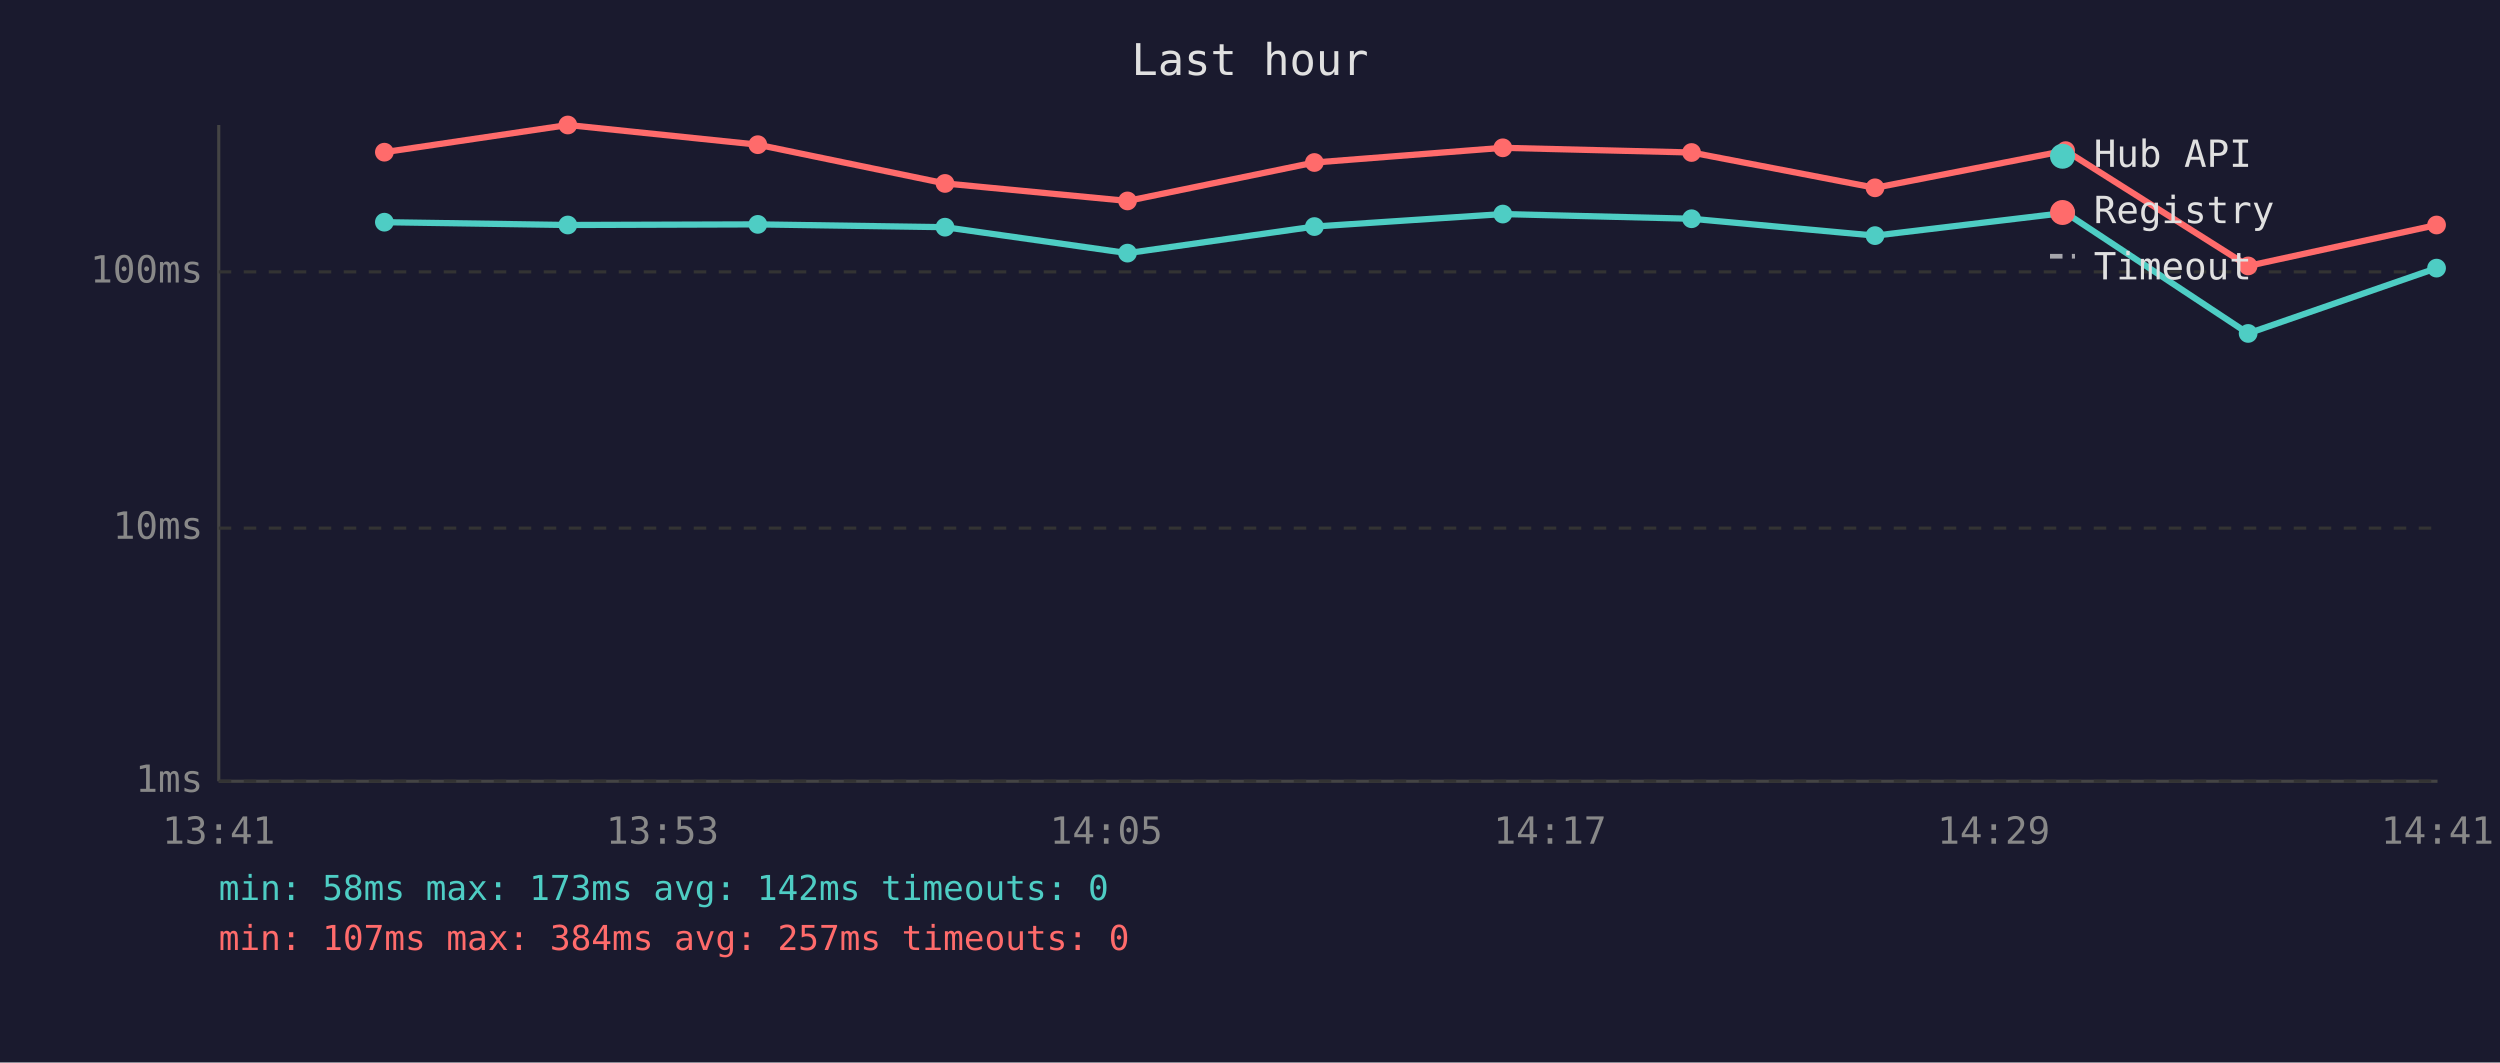
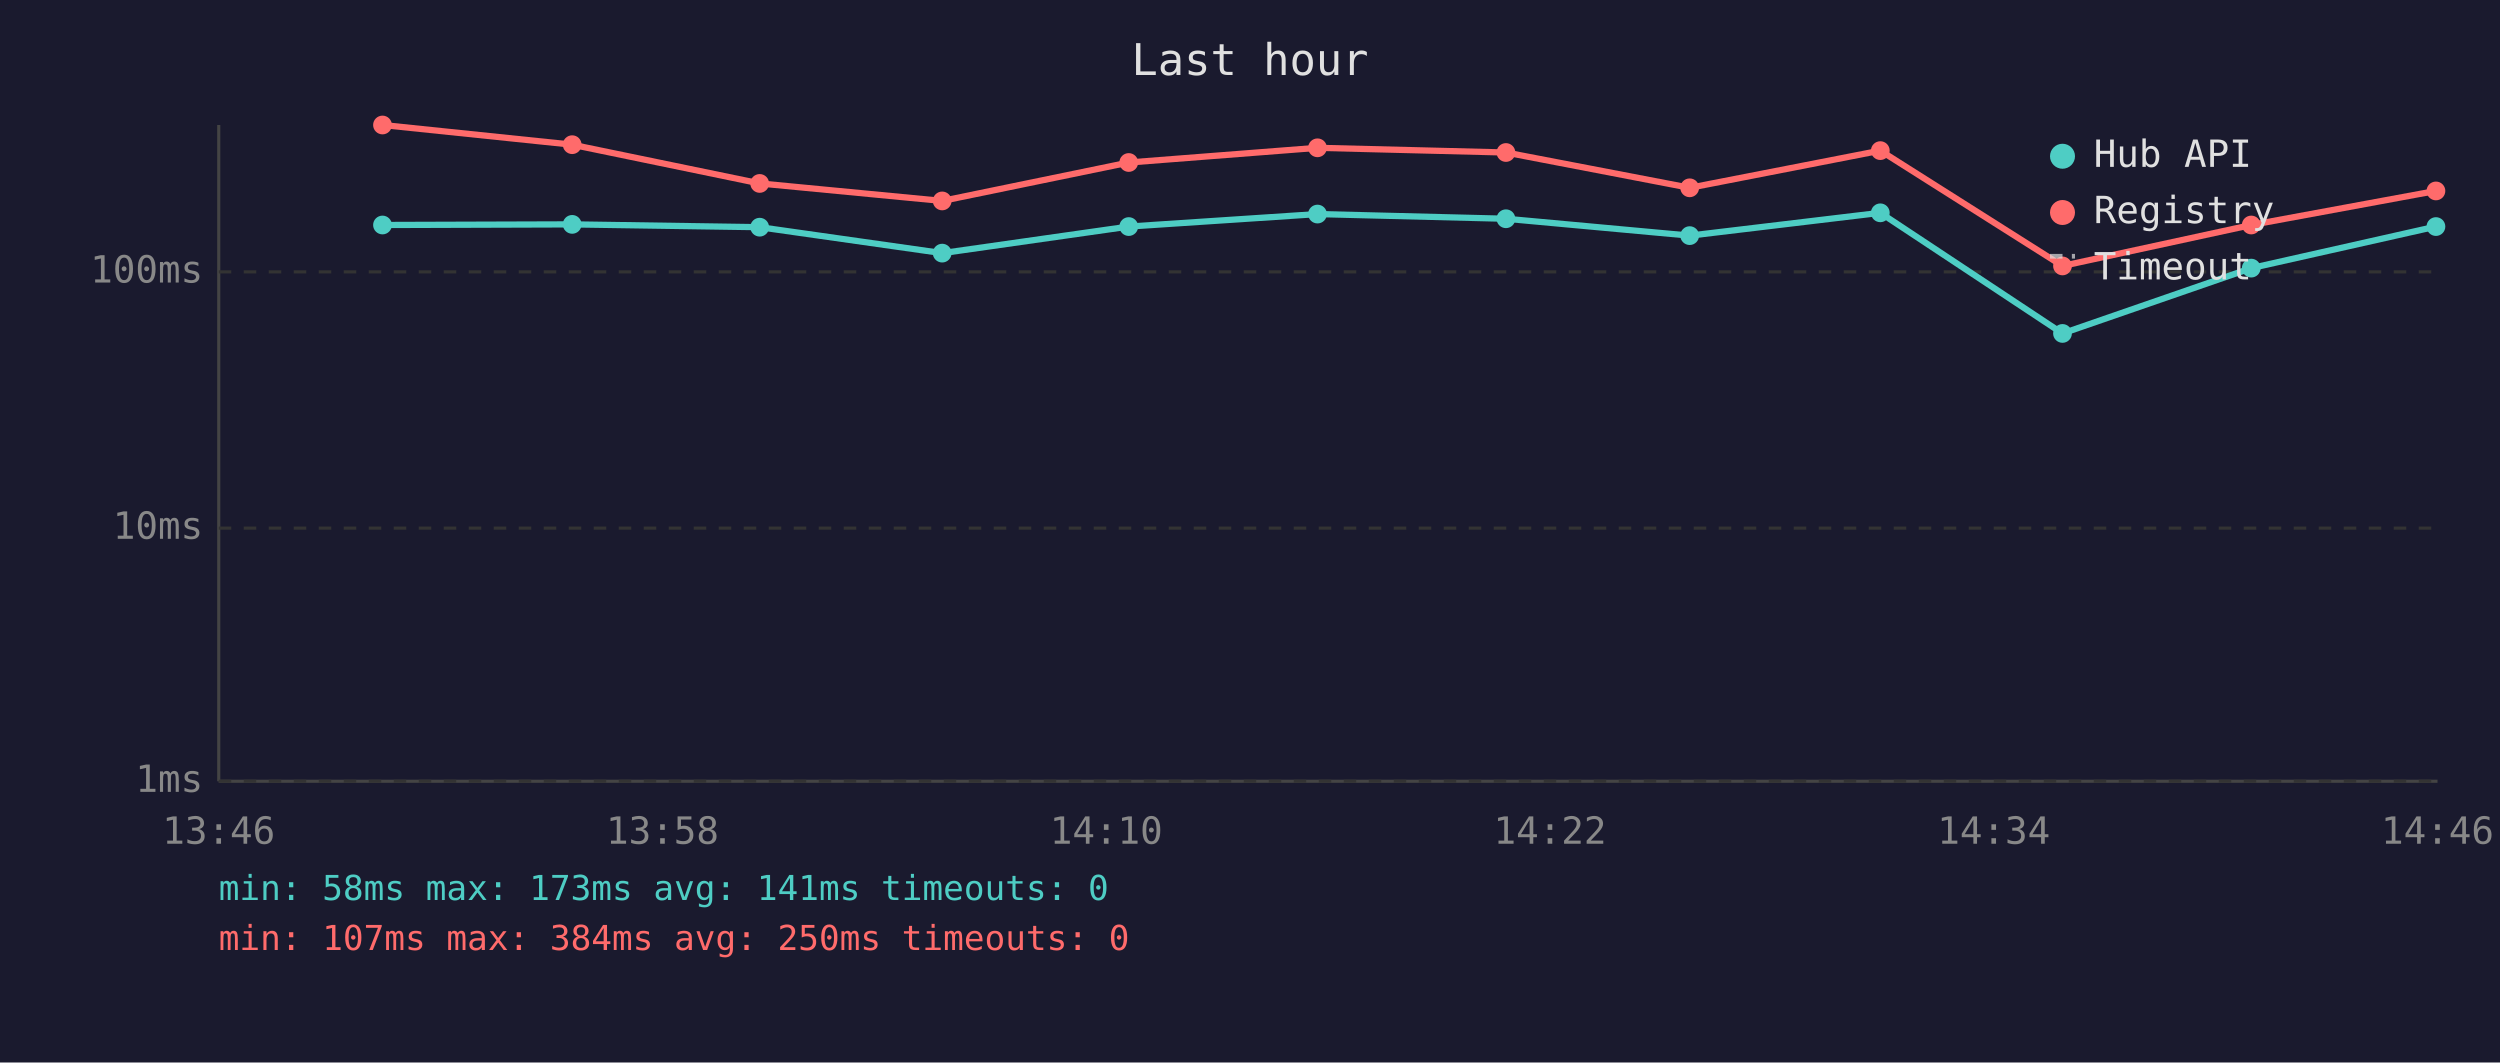
<svg xmlns="http://www.w3.org/2000/svg" viewBox="0 0 800 340" font-family="monospace" font-size="12">
  <rect width="800" height="340" fill="#1a1a2e" />
  <text x="400" y="24" fill="#e0e0e0" font-size="14" text-anchor="middle">Last hour</text>
  <line x1="70" y1="40" x2="70" y2="250" stroke="#444" stroke-width="1" />
  <line x1="70" y1="250" x2="780" y2="250" stroke="#444" stroke-width="1" />
  <line x1="70" y1="250" x2="780" y2="250" stroke="#333" stroke-width="1" stroke-dasharray="4" />
  <text x="65" y="250" fill="#888" text-anchor="end" dominant-baseline="middle">1ms</text>
  <line x1="70" y1="169" x2="780" y2="169" stroke="#333" stroke-width="1" stroke-dasharray="4" />
  <text x="65" y="169" fill="#888" text-anchor="end" dominant-baseline="middle">10ms</text>
  <line x1="70" y1="87" x2="780" y2="87" stroke="#333" stroke-width="1" stroke-dasharray="4" />
  <text x="65" y="87" fill="#888" text-anchor="end" dominant-baseline="middle">100ms</text>
-   <text x="70" y="270" fill="#888" text-anchor="middle">13:41</text>
-   <text x="212" y="270" fill="#888" text-anchor="middle">13:53</text>
-   <text x="354" y="270" fill="#888" text-anchor="middle">14:05</text>
-   <text x="496" y="270" fill="#888" text-anchor="middle">14:17</text>
-   <text x="638" y="270" fill="#888" text-anchor="middle">14:29</text>
-   <text x="780" y="270" fill="#888" text-anchor="middle">14:41</text>
-   <polyline points="123.0,71.1 181.7,72.0 242.5,71.8 302.4,72.7 360.8,81.0 420.6,72.5 480.9,68.5 541.3,70.0 600.0,75.4 661.0,68.1 719.4,106.7 779.7,85.8" fill="none" stroke="#4ecdc4" stroke-width="2" opacity="1" />
-   <circle cx="123.0" cy="71.1" r="3" fill="#4ecdc4" />
-   <circle cx="181.7" cy="72.0" r="3" fill="#4ecdc4" />
-   <circle cx="242.5" cy="71.8" r="3" fill="#4ecdc4" />
-   <circle cx="302.4" cy="72.7" r="3" fill="#4ecdc4" />
-   <circle cx="360.8" cy="81.0" r="3" fill="#4ecdc4" />
-   <circle cx="420.6" cy="72.5" r="3" fill="#4ecdc4" />
-   <circle cx="480.9" cy="68.5" r="3" fill="#4ecdc4" />
-   <circle cx="541.3" cy="70.0" r="3" fill="#4ecdc4" />
-   <circle cx="600.0" cy="75.4" r="3" fill="#4ecdc4" />
-   <circle cx="661.0" cy="68.1" r="3" fill="#4ecdc4" />
-   <circle cx="719.4" cy="106.7" r="3" fill="#4ecdc4" />
-   <circle cx="779.7" cy="85.8" r="3" fill="#4ecdc4" />
-   <polyline points="123.0,48.7 181.7,40.0 242.5,46.3 302.4,58.7 360.8,64.3 420.6,52.0 480.9,47.3 541.3,48.8 600.0,60.1 661.0,48.2 719.4,85.1 779.7,72.0" fill="none" stroke="#ff6b6b" stroke-width="2" opacity="1" />
-   <circle cx="123.0" cy="48.7" r="3" fill="#ff6b6b" />
-   <circle cx="181.7" cy="40.0" r="3" fill="#ff6b6b" />
-   <circle cx="242.5" cy="46.3" r="3" fill="#ff6b6b" />
-   <circle cx="302.4" cy="58.7" r="3" fill="#ff6b6b" />
-   <circle cx="360.8" cy="64.3" r="3" fill="#ff6b6b" />
-   <circle cx="420.6" cy="52.0" r="3" fill="#ff6b6b" />
-   <circle cx="480.9" cy="47.3" r="3" fill="#ff6b6b" />
-   <circle cx="541.3" cy="48.8" r="3" fill="#ff6b6b" />
-   <circle cx="600.0" cy="60.1" r="3" fill="#ff6b6b" />
-   <circle cx="661.0" cy="48.2" r="3" fill="#ff6b6b" />
-   <circle cx="719.4" cy="85.1" r="3" fill="#ff6b6b" />
-   <circle cx="779.7" cy="72.0" r="3" fill="#ff6b6b" />
+   <text x="70" y="270" fill="#888" text-anchor="middle">13:46</text>
+   <text x="212" y="270" fill="#888" text-anchor="middle">13:58</text>
+   <text x="354" y="270" fill="#888" text-anchor="middle">14:10</text>
+   <text x="496" y="270" fill="#888" text-anchor="middle">14:22</text>
+   <text x="638" y="270" fill="#888" text-anchor="middle">14:34</text>
+   <text x="780" y="270" fill="#888" text-anchor="middle">14:46</text>
+   <polyline points="122.4,72.0 183.1,71.8 243.1,72.7 301.5,81.0 361.2,72.5 421.6,68.5 481.9,70.0 540.7,75.4 601.7,68.1 660.0,106.7 720.4,85.8 779.5,72.5" fill="none" stroke="#4ecdc4" stroke-width="2" opacity="1" />
+   <circle cx="122.4" cy="72.0" r="3" fill="#4ecdc4" />
+   <circle cx="183.1" cy="71.8" r="3" fill="#4ecdc4" />
+   <circle cx="243.1" cy="72.7" r="3" fill="#4ecdc4" />
+   <circle cx="301.5" cy="81.0" r="3" fill="#4ecdc4" />
+   <circle cx="361.2" cy="72.5" r="3" fill="#4ecdc4" />
+   <circle cx="421.6" cy="68.5" r="3" fill="#4ecdc4" />
+   <circle cx="481.9" cy="70.0" r="3" fill="#4ecdc4" />
+   <circle cx="540.7" cy="75.4" r="3" fill="#4ecdc4" />
+   <circle cx="601.7" cy="68.1" r="3" fill="#4ecdc4" />
+   <circle cx="660.0" cy="106.7" r="3" fill="#4ecdc4" />
+   <circle cx="720.4" cy="85.8" r="3" fill="#4ecdc4" />
+   <circle cx="779.5" cy="72.5" r="3" fill="#4ecdc4" />
+   <polyline points="122.4,40.0 183.1,46.3 243.1,58.7 301.5,64.3 361.2,52.0 421.6,47.3 481.9,48.8 540.7,60.1 601.7,48.2 660.0,85.1 720.4,72.0 779.5,61.1" fill="none" stroke="#ff6b6b" stroke-width="2" opacity="1" />
+   <circle cx="122.4" cy="40.0" r="3" fill="#ff6b6b" />
+   <circle cx="183.1" cy="46.3" r="3" fill="#ff6b6b" />
+   <circle cx="243.1" cy="58.7" r="3" fill="#ff6b6b" />
+   <circle cx="301.5" cy="64.3" r="3" fill="#ff6b6b" />
+   <circle cx="361.2" cy="52.0" r="3" fill="#ff6b6b" />
+   <circle cx="421.6" cy="47.3" r="3" fill="#ff6b6b" />
+   <circle cx="481.9" cy="48.8" r="3" fill="#ff6b6b" />
+   <circle cx="540.7" cy="60.1" r="3" fill="#ff6b6b" />
+   <circle cx="601.7" cy="48.2" r="3" fill="#ff6b6b" />
+   <circle cx="660.0" cy="85.1" r="3" fill="#ff6b6b" />
+   <circle cx="720.4" cy="72.0" r="3" fill="#ff6b6b" />
+   <circle cx="779.5" cy="61.1" r="3" fill="#ff6b6b" />
  <circle cx="660" cy="50" r="4" fill="#4ecdc4" />
  <text x="670" y="50" fill="#e0e0e0" dominant-baseline="middle">Hub API</text>
  <circle cx="660" cy="68" r="4" fill="#ff6b6b" />
  <text x="670" y="68" fill="#e0e0e0" dominant-baseline="middle">Registry</text>
  <line x1="656" y1="82" x2="664" y2="82" stroke="#e0e0e0" stroke-width="1.5" stroke-dasharray="4,3" opacity="0.7" />
  <text x="670" y="86" fill="#e0e0e0" dominant-baseline="middle">Timeout</text>
-   <text x="70" y="288" fill="#4ecdc4" font-size="11">min: 58ms  max: 173ms  avg: 142ms  timeouts: 0</text>
-   <text x="70" y="304" fill="#ff6b6b" font-size="11">min: 107ms  max: 384ms  avg: 257ms  timeouts: 0</text>
+   <text x="70" y="288" fill="#4ecdc4" font-size="11">min: 58ms  max: 173ms  avg: 141ms  timeouts: 0</text>
+   <text x="70" y="304" fill="#ff6b6b" font-size="11">min: 107ms  max: 384ms  avg: 250ms  timeouts: 0</text>
</svg>
